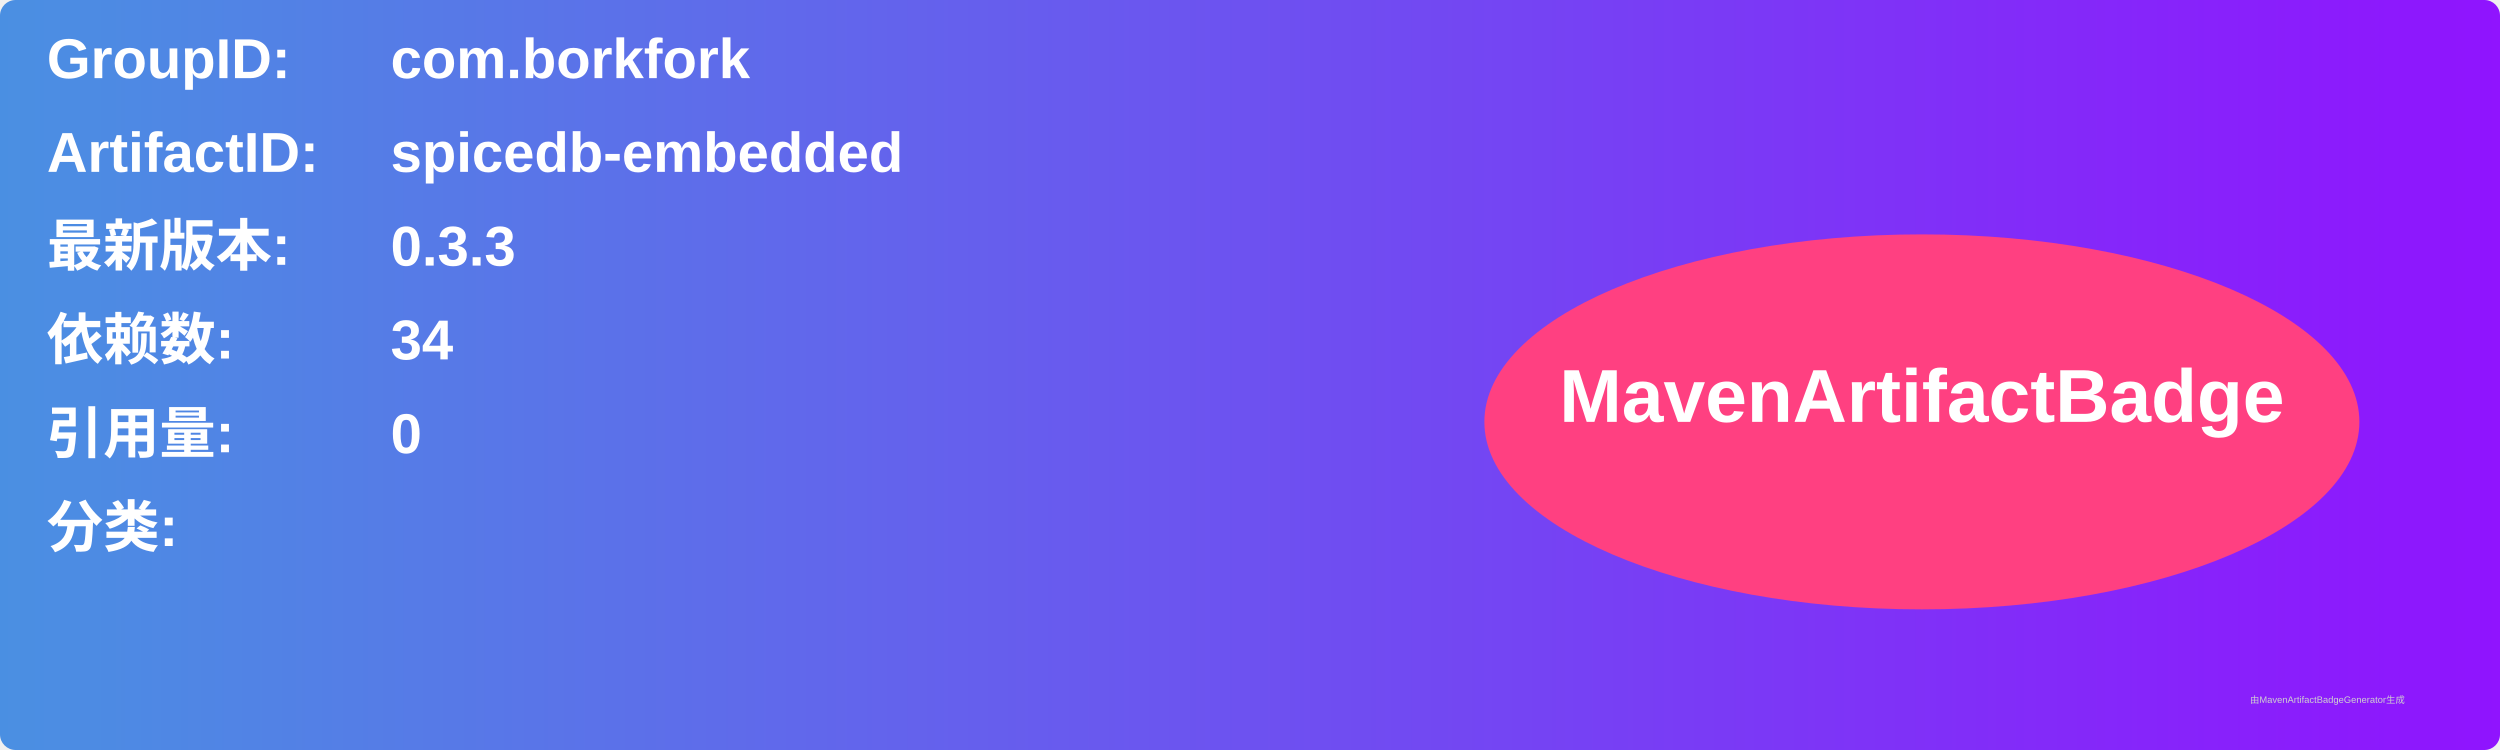
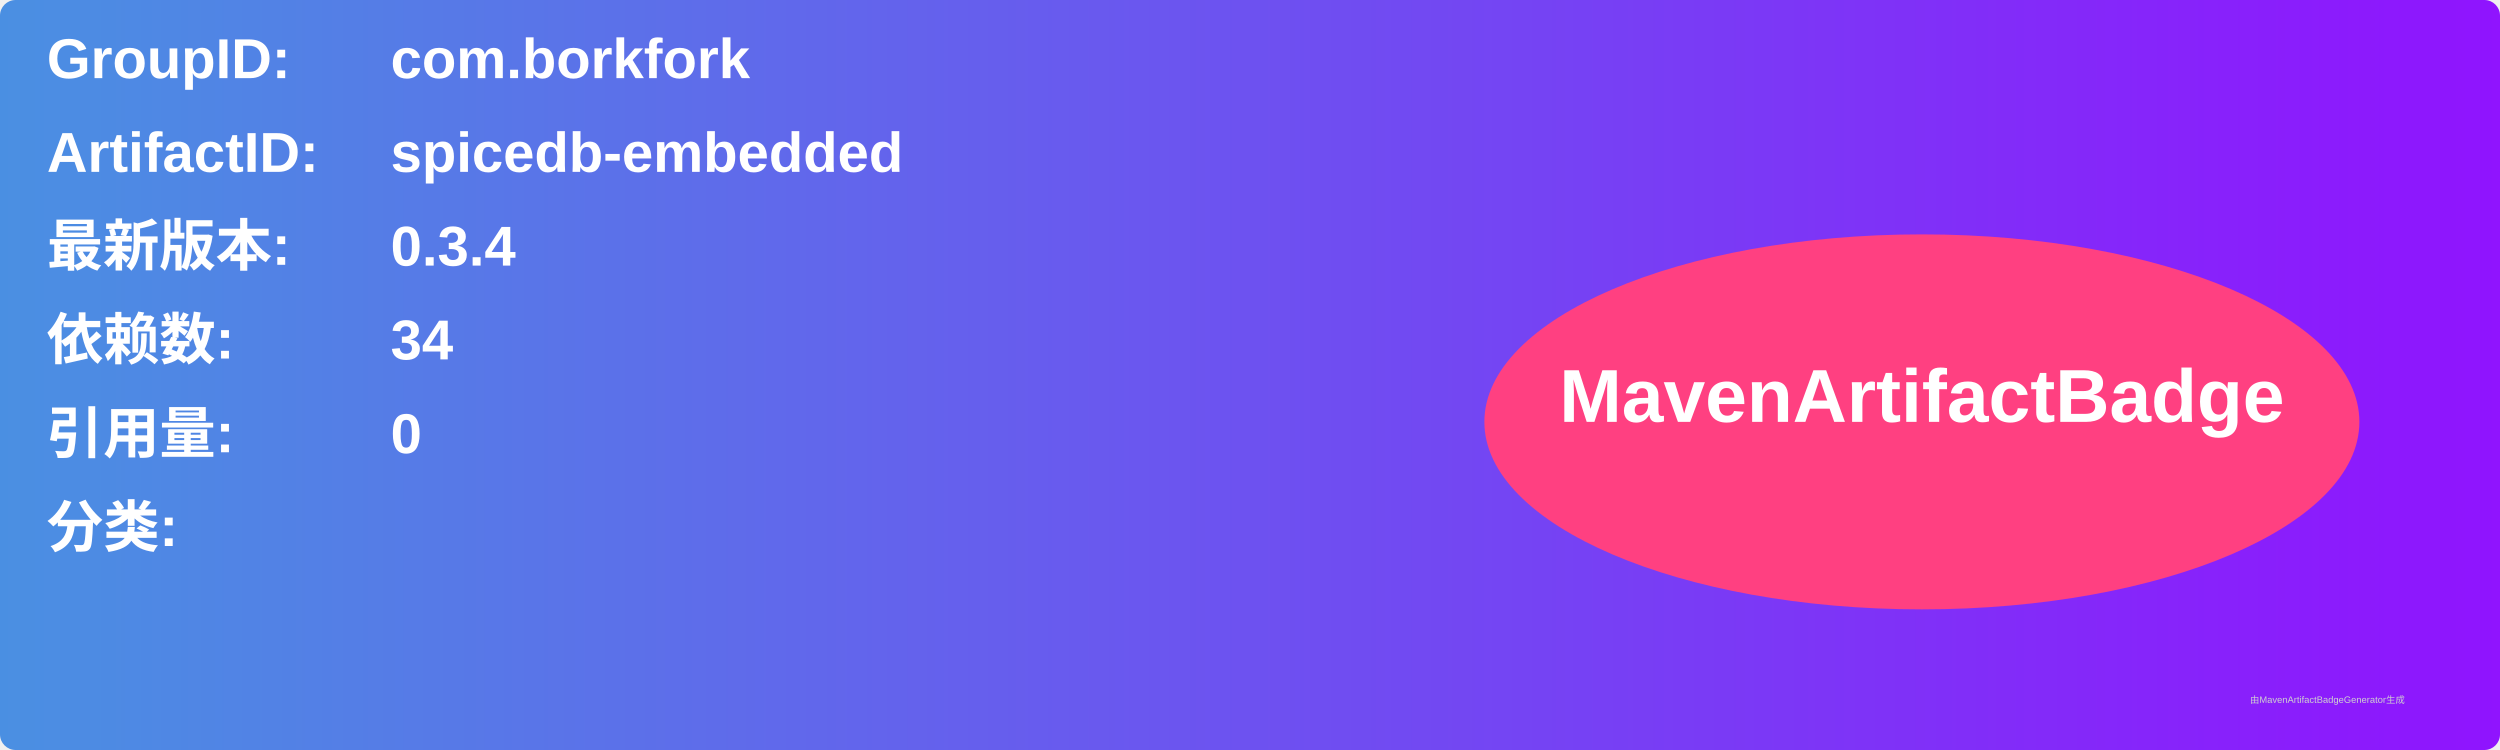
<svg xmlns="http://www.w3.org/2000/svg" width="800" height="240" viewBox="0 0 800 240">
  <linearGradient id="grad" x1="0%" y1="0%" x2="100%" y2="0%">
    <stop offset="0%" stop-color="#4a90e2" />
    <stop offset="100%" stop-color="#9013fe" />
  </linearGradient>
  <rect width="100%" height="100%" rx="5" ry="5" fill="url(#grad)" />
  <g transform="translate(15, 15)">
    <text x="0" y="10" font-family="Arial" font-size="18" fill="white" font-weight="bold" width="260">GroupID:</text>
    <text x="110" y="10" font-family="Arial" font-size="18" fill="white" font-weight="bold" width="460">com.borkfork</text>
    <text x="0" y="40" font-family="Arial" font-size="18" fill="white" font-weight="bold" width="260">ArtifactID:</text>
    <text x="110" y="40" font-family="Arial" font-size="18" fill="white" font-weight="bold" width="460">spicedb-embedded</text>
    <text x="0" y="70" font-family="Arial" font-size="18" fill="white" font-weight="bold">最新版本:</text>
    <text x="110" y="70" font-family="Arial" font-size="18" fill="white" font-weight="bold">
-       <tspan font-weight="bold">0.3.3</tspan>
+       <tspan font-weight="bold">0.3.4</tspan>
    </text>
    <text x="0" y="100" font-family="Arial" font-size="18" fill="white" font-weight="bold">依赖数: </text>
    <text x="110" y="100" font-family="Arial" font-size="18" fill="white">
      <tspan font-weight="bold">34</tspan>
    </text>
    <text x="0" y="130" font-family="Arial" font-size="18" fill="white" font-weight="bold">引用量: </text>
    <text x="110" y="130" font-family="Arial" font-size="18" fill="white">
      <tspan font-weight="bold">0</tspan>
    </text>
    <text x="0" y="160" font-family="Arial" font-size="18" fill="white" font-weight="bold">分类:</text>
    <text x="10" y="190" font-family="Arial" font-size="10" fill="white">
      <tspan font-weight="bold" />
    </text>
    <ellipse cx="600" cy="120" rx="140" ry="60" fill="#ff4081" />
    <text x="600" y="120" text-anchor="middle" font-family="Arial" font-size="24" fill="white" font-weight="bold">MavenArtifactBadge</text>
  </g>
  <text x="720" y="225" font-family="Arial" font-size="3" fill="#d0d0d0">由MavenArtifactBadgeGenerator生成</text>
</svg>
